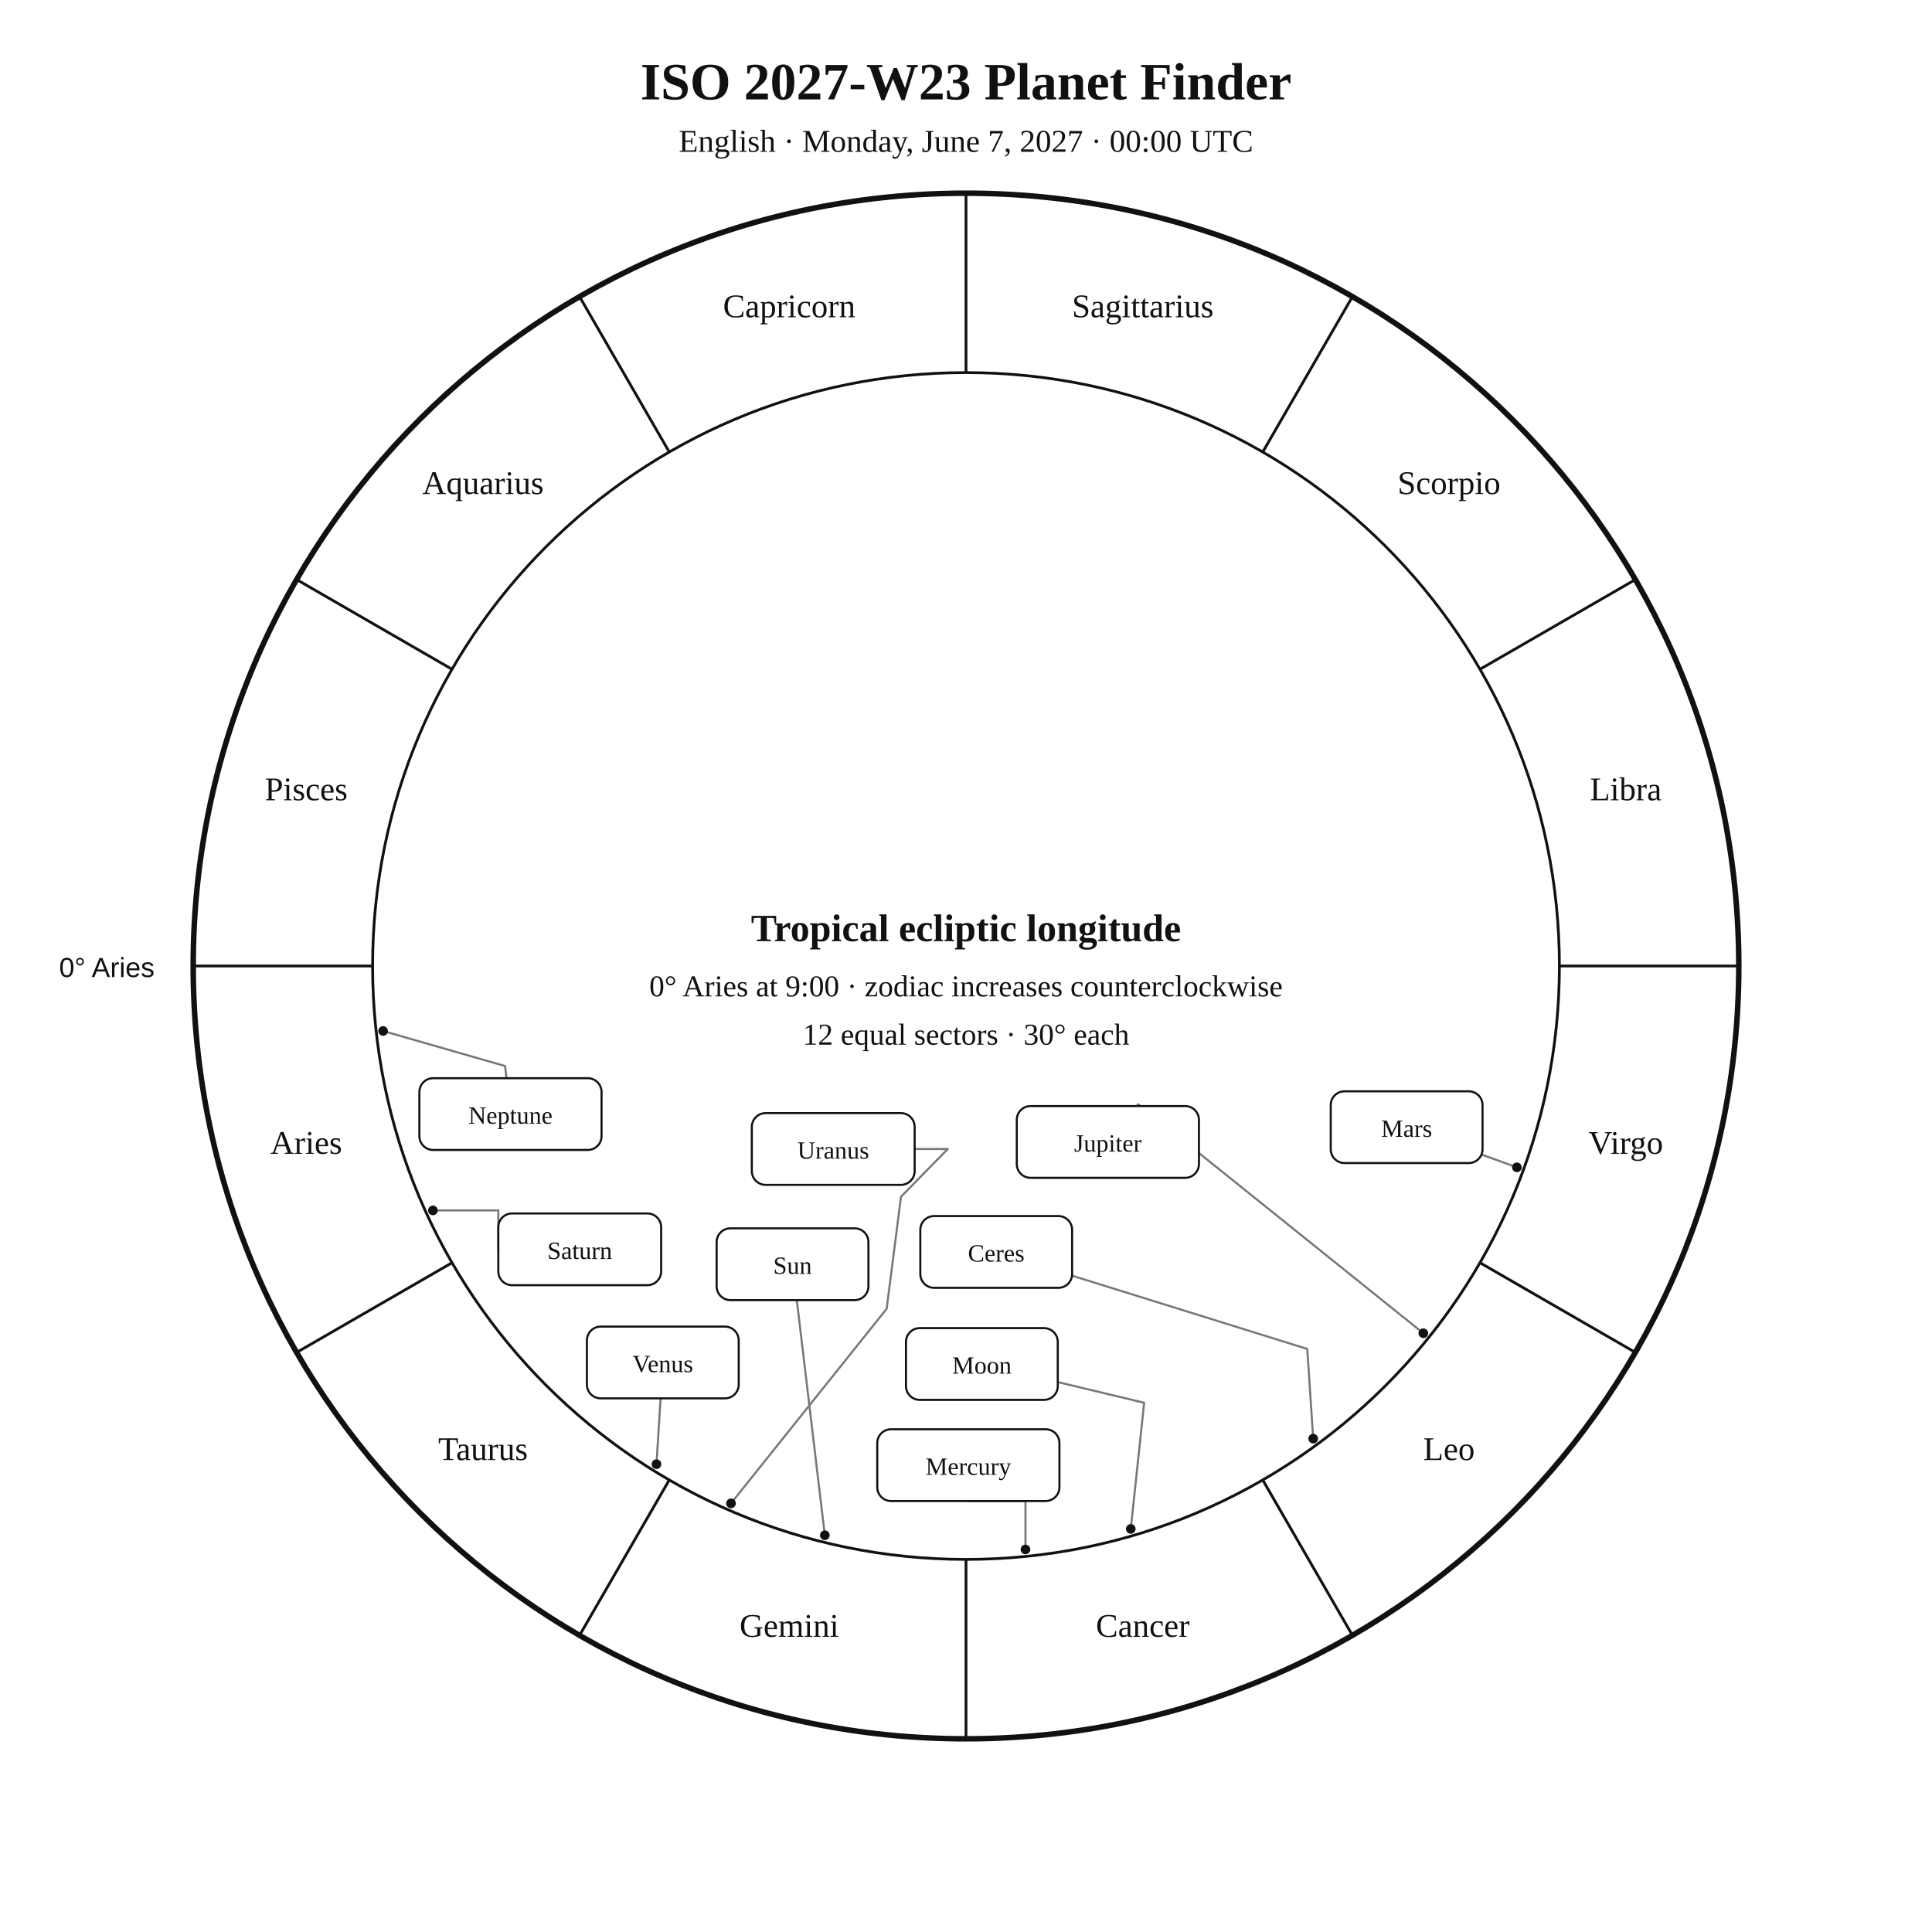
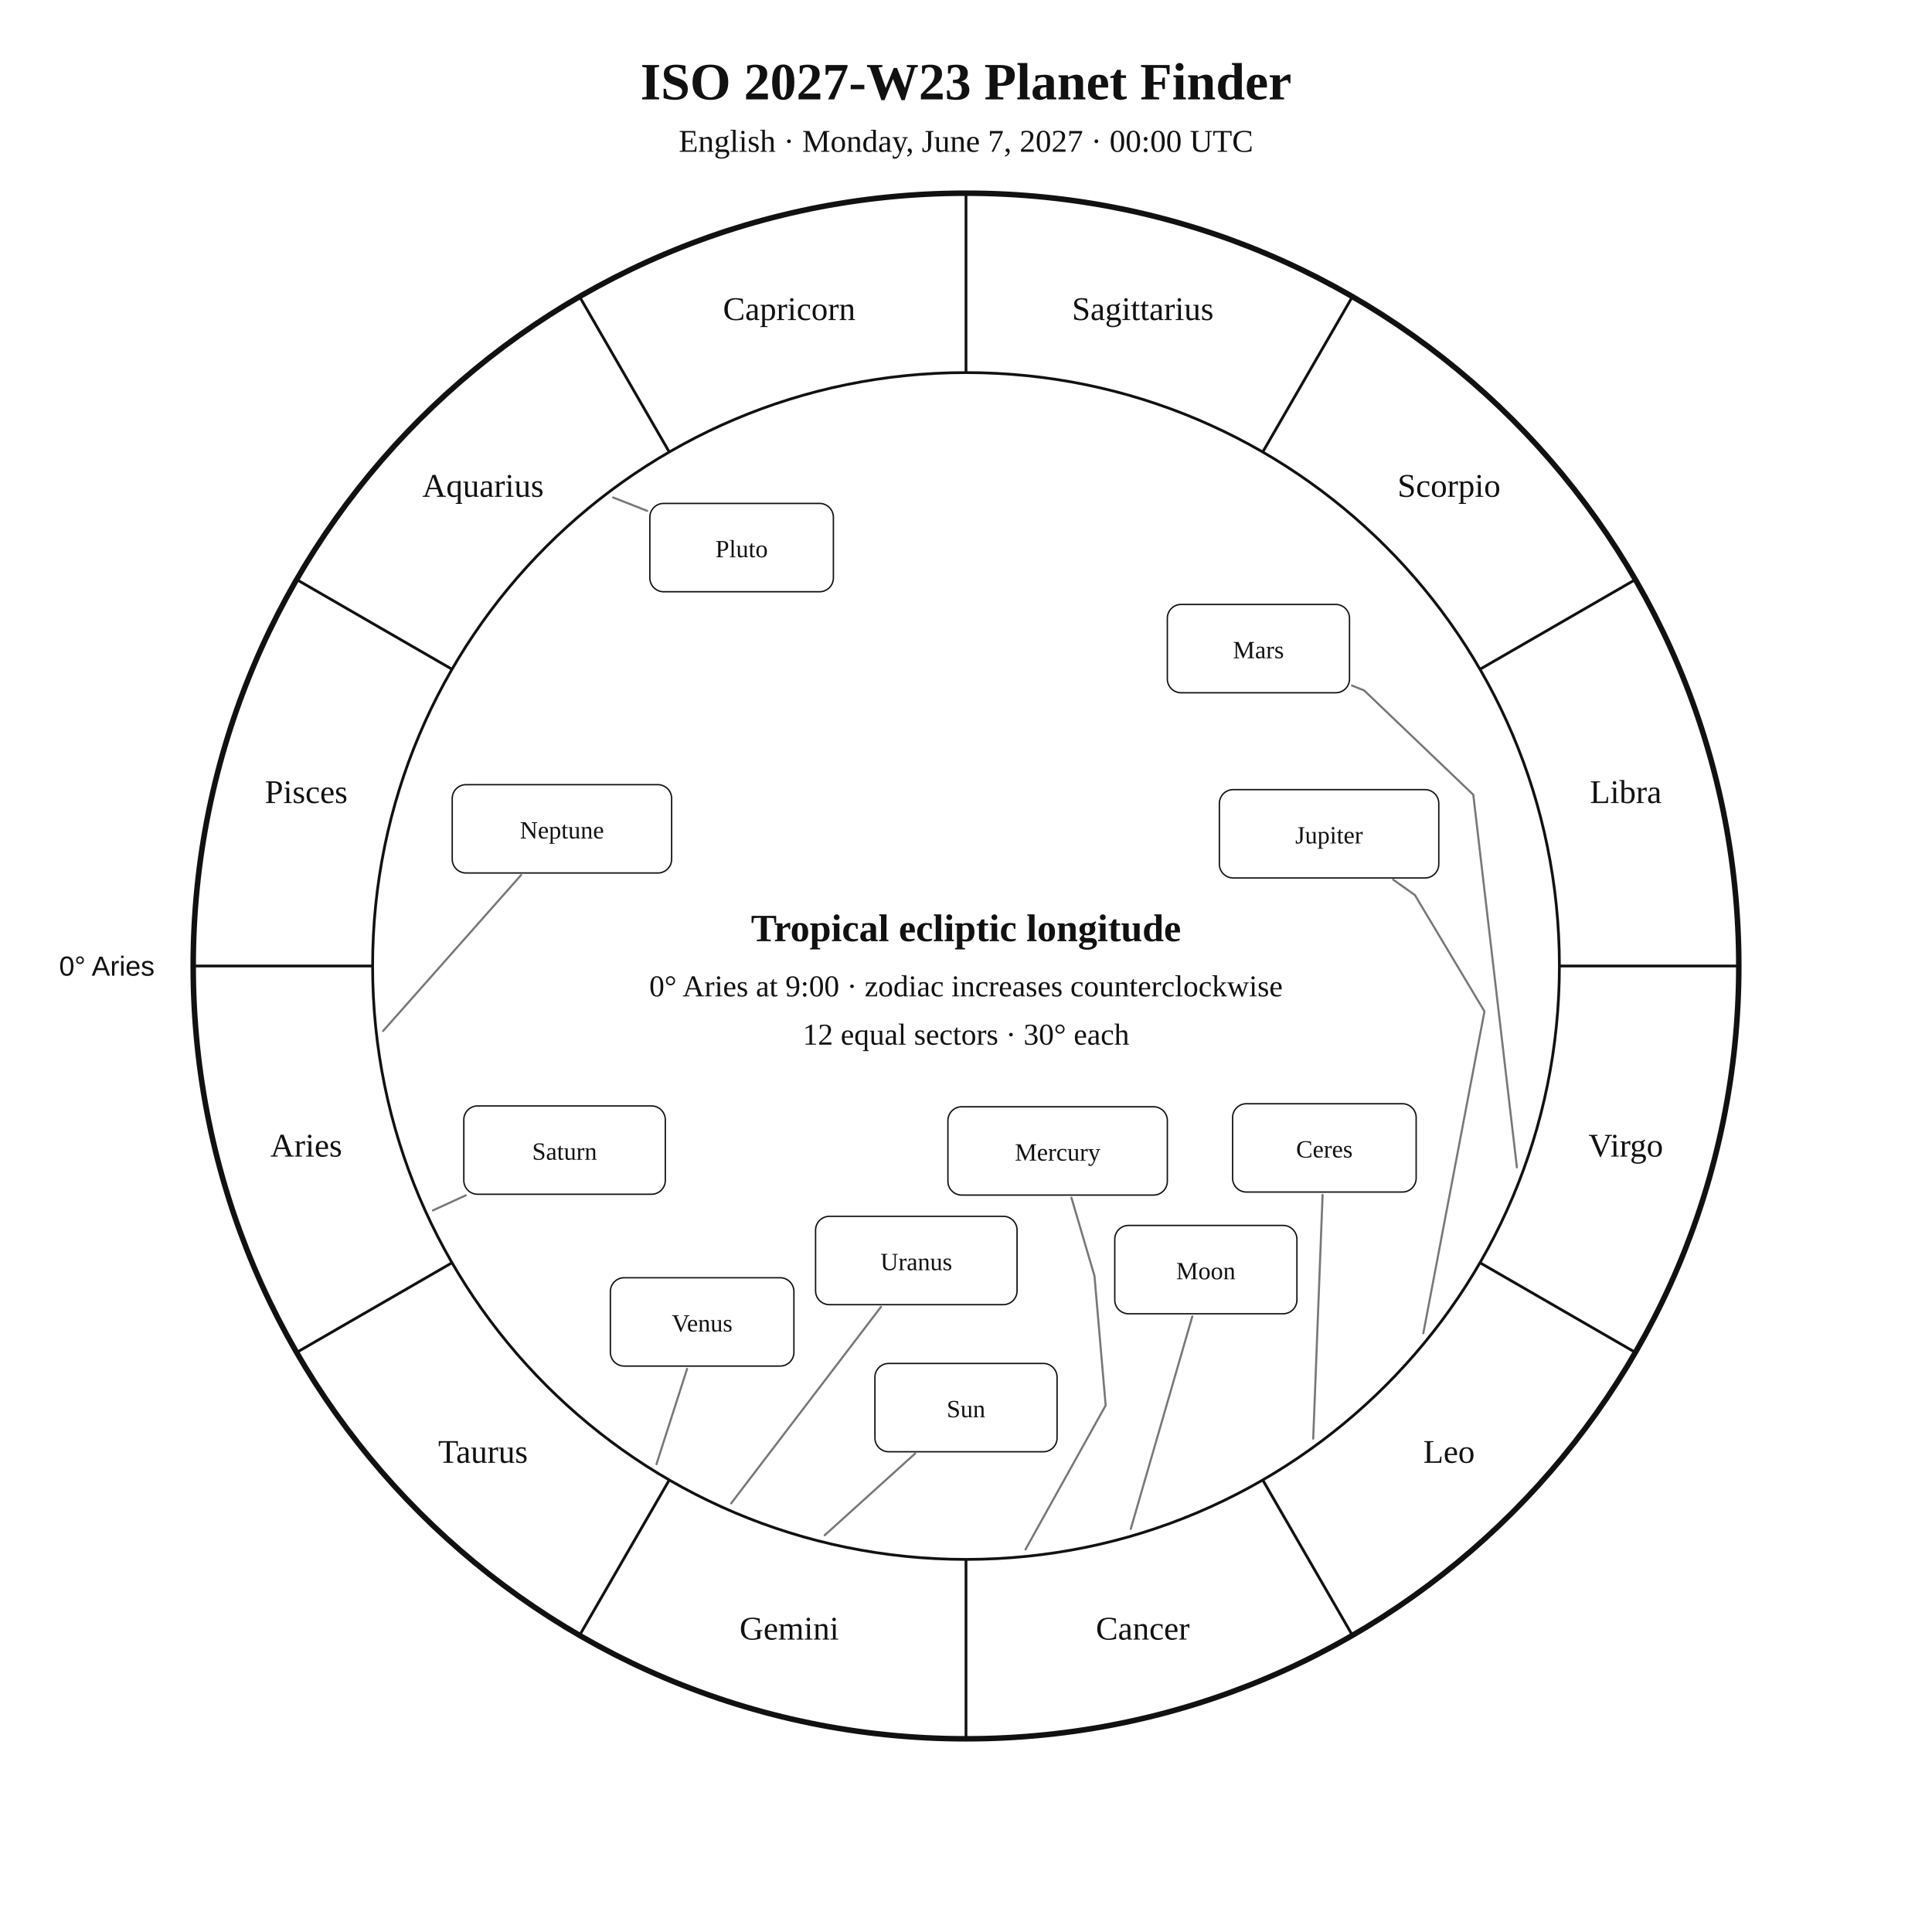
<svg xmlns="http://www.w3.org/2000/svg" width="1400" height="1400" viewBox="0 0 1400 1400">
  <rect width="100%" height="100%" fill="white" />
-   <style>text{font-family:Georgia,"Times New Roman",serif;fill:#111}.sans{font-family:Arial,Helvetica,sans-serif}.symbol{font-family:"Arial Unicode MS","Segoe UI Symbol","Noto Sans Symbols 2","Apple Symbols",serif;font-variant-emoji:text;fill:#111}</style>
+   <style>text{font-family:Georgia,"Times New Roman",serif;fill:#111!important;color:#111!important;-webkit-text-fill-color:#111!important}.sans{font-family:Arial,Helvetica,sans-serif}</style>
  <text x="700" y="72" text-anchor="middle" font-size="38" font-weight="700">ISO 2027-W23 Planet Finder</text>
  <text x="700" y="110" text-anchor="middle" font-size="23">English · Monday, June 7, 2027 · 00:00 UTC</text>
  <circle cx="700" cy="700" r="560" fill="none" stroke="#111" stroke-width="4" />
  <circle cx="700" cy="700" r="430" fill="none" stroke="#111" stroke-width="2" />
  <line x1="270.0" y1="700.0" x2="140.0" y2="700.0" stroke="#111" stroke-width="2" />
  <line x1="327.6" y1="915.0" x2="215.0" y2="980.0" stroke="#111" stroke-width="2" />
  <line x1="485.0" y1="1072.4" x2="420.0" y2="1185.0" stroke="#111" stroke-width="2" />
  <line x1="700.0" y1="1130.0" x2="700.0" y2="1260.0" stroke="#111" stroke-width="2" />
  <line x1="915.0" y1="1072.4" x2="980.0" y2="1185.0" stroke="#111" stroke-width="2" />
  <line x1="1072.4" y1="915.0" x2="1185.0" y2="980.0" stroke="#111" stroke-width="2" />
  <line x1="1130.0" y1="700.0" x2="1260.0" y2="700.0" stroke="#111" stroke-width="2" />
  <line x1="1072.4" y1="485.0" x2="1185.0" y2="420.0" stroke="#111" stroke-width="2" />
  <line x1="915.0" y1="327.6" x2="980.0" y2="215.0" stroke="#111" stroke-width="2" />
  <line x1="700.0" y1="270.0" x2="700.0" y2="140.0" stroke="#111" stroke-width="2" />
  <line x1="485.0" y1="327.6" x2="420.0" y2="215.0" stroke="#111" stroke-width="2" />
  <line x1="327.6" y1="485.0" x2="215.0" y2="420.0" stroke="#111" stroke-width="2" />
-   <text x="221.9" y="836.1" text-anchor="middle" font-size="24">Aries</text>
-   <text x="350.0" y="1058.0" text-anchor="middle" font-size="24">Taurus</text>
-   <text x="571.9" y="1186.1" text-anchor="middle" font-size="24">Gemini</text>
-   <text x="828.1" y="1186.1" text-anchor="middle" font-size="24">Cancer</text>
-   <text x="1050.0" y="1058.0" text-anchor="middle" font-size="24">Leo</text>
-   <text x="1178.1" y="836.1" text-anchor="middle" font-size="24">Virgo</text>
-   <text x="1178.1" y="579.9" text-anchor="middle" font-size="24">Libra</text>
-   <text x="1050.0" y="358.0" text-anchor="middle" font-size="24">Scorpio</text>
-   <text x="828.1" y="229.9" text-anchor="middle" font-size="24">Sagittarius</text>
-   <text x="571.9" y="229.9" text-anchor="middle" font-size="24">Capricorn</text>
-   <text x="350.0" y="358.0" text-anchor="middle" font-size="24">Aquarius</text>
-   <text x="221.9" y="579.9" text-anchor="middle" font-size="24">Pisces</text>
-   <text x="112" y="708" text-anchor="end" font-size="20" class="sans">0° Aries</text>
-   <polyline points="597.7,1112.5 577.4,942.1" fill="none" stroke="#777" stroke-width="1.5" stroke-linejoin="round" stroke-linecap="round" />
-   <circle cx="597.7" cy="1112.5" r="3.5" fill="#111" />
-   <polyline points="819.4,1107.9 829.1,1016.5 766.5,1001.5" fill="none" stroke="#777" stroke-width="1.5" stroke-linejoin="round" stroke-linecap="round" />
-   <circle cx="819.4" cy="1107.9" r="3.5" fill="#111" />
-   <polyline points="743.1,1122.8 743.1,1087.7 701.7,1087.7" fill="none" stroke="#777" stroke-width="1.5" stroke-linejoin="round" stroke-linecap="round" />
-   <circle cx="743.1" cy="1122.8" r="3.5" fill="#111" />
-   <polyline points="475.7,1061.0 478.7,1013.3" fill="none" stroke="#777" stroke-width="1.5" stroke-linejoin="round" stroke-linecap="round" />
-   <circle cx="475.7" cy="1061.0" r="3.5" fill="#111" />
-   <polyline points="1099.2,845.9 1074.3,836.9" fill="none" stroke="#777" stroke-width="1.5" stroke-linejoin="round" stroke-linecap="round" />
-   <circle cx="1099.2" cy="845.9" r="3.5" fill="#111" />
-   <polyline points="1031.4,966.1 824.8,800.2 823.7,801.5" fill="none" stroke="#777" stroke-width="1.5" stroke-linejoin="round" stroke-linecap="round" />
-   <circle cx="1031.4" cy="966.1" r="3.5" fill="#111" />
-   <polyline points="313.7,877.1 361.1,877.1 361.1,905.3" fill="none" stroke="#777" stroke-width="1.5" stroke-linejoin="round" stroke-linecap="round" />
-   <circle cx="313.7" cy="877.1" r="3.5" fill="#111" />
-   <polyline points="529.7,1089.4 642.5,948.4 652.9,867.2 686.8,832.6 662.8,832.6" fill="none" stroke="#777" stroke-width="1.5" stroke-linejoin="round" stroke-linecap="round" />
-   <circle cx="529.7" cy="1089.4" r="3.5" fill="#111" />
-   <polyline points="277.6,747.1 366.0,772.5 367.0,781.3" fill="none" stroke="#777" stroke-width="1.5" stroke-linejoin="round" stroke-linecap="round" />
-   <circle cx="277.6" cy="747.1" r="3.5" fill="#111" />
-   <polyline points="951.6,1042.5 947.3,977.5 776.9,924.4" fill="none" stroke="#777" stroke-width="1.5" stroke-linejoin="round" stroke-linecap="round" />
-   <circle cx="951.6" cy="1042.5" r="3.5" fill="#111" />
-   <rect x="519.3" y="890.1" width="110.0" height="52.0" rx="10" fill="white" stroke="#111" stroke-width="1.5" />
-   <text x="574.3" y="923.1" text-anchor="middle" font-size="18">Sun</text>
-   <rect x="656.5" y="962.4" width="110.0" height="52.0" rx="10" fill="white" stroke="#111" stroke-width="1.5" />
-   <text x="711.5" y="995.4" text-anchor="middle" font-size="18">Moon</text>
-   <rect x="635.7" y="1035.7" width="132.0" height="52.0" rx="10" fill="white" stroke="#111" stroke-width="1.5" />
-   <text x="701.7" y="1068.7" text-anchor="middle" font-size="18">Mercury</text>
-   <rect x="425.3" y="961.3" width="110.0" height="52.0" rx="10" fill="white" stroke="#111" stroke-width="1.5" />
-   <text x="480.3" y="994.3" text-anchor="middle" font-size="18">Venus</text>
-   <rect x="964.3" y="790.8" width="110.0" height="52.0" rx="10" fill="white" stroke="#111" stroke-width="1.5" />
-   <text x="1019.3" y="823.8" text-anchor="middle" font-size="18">Mars</text>
-   <rect x="736.8" y="801.5" width="132.0" height="52.0" rx="10" fill="white" stroke="#111" stroke-width="1.5" />
-   <text x="802.8" y="834.5" text-anchor="middle" font-size="18">Jupiter</text>
-   <rect x="361.1" y="879.3" width="118.0" height="52.0" rx="10" fill="white" stroke="#111" stroke-width="1.5" />
-   <text x="420.1" y="912.3" text-anchor="middle" font-size="18">Saturn</text>
-   <rect x="544.8" y="806.6" width="118.0" height="52.0" rx="10" fill="white" stroke="#111" stroke-width="1.5" />
-   <text x="603.8" y="839.6" text-anchor="middle" font-size="18">Uranus</text>
-   <rect x="303.9" y="781.3" width="132.0" height="52.0" rx="10" fill="white" stroke="#111" stroke-width="1.5" />
-   <text x="369.9" y="814.3" text-anchor="middle" font-size="18">Neptune</text>
-   <rect x="666.9" y="881.2" width="110.0" height="52.0" rx="10" fill="white" stroke="#111" stroke-width="1.5" />
-   <text x="721.9" y="914.2" text-anchor="middle" font-size="18">Ceres</text>
+   <text x="221.9" y="838.1" text-anchor="middle" font-size="24">Aries</text>
+   <text x="350.0" y="1060.0" text-anchor="middle" font-size="24">Taurus</text>
+   <text x="571.9" y="1188.1" text-anchor="middle" font-size="24">Gemini</text>
+   <text x="828.1" y="1188.1" text-anchor="middle" font-size="24">Cancer</text>
+   <text x="1050.0" y="1060.0" text-anchor="middle" font-size="24">Leo</text>
+   <text x="1178.1" y="838.1" text-anchor="middle" font-size="24">Virgo</text>
+   <text x="1178.1" y="581.9" text-anchor="middle" font-size="24">Libra</text>
+   <text x="1050.0" y="360.0" text-anchor="middle" font-size="24">Scorpio</text>
+   <text x="828.1" y="231.9" text-anchor="middle" font-size="24">Sagittarius</text>
+   <text x="571.9" y="231.9" text-anchor="middle" font-size="24">Capricorn</text>
+   <text x="350.0" y="360.0" text-anchor="middle" font-size="24">Aquarius</text>
+   <text x="221.9" y="581.9" text-anchor="middle" font-size="24">Pisces</text>
+   <text x="112.0" y="707.0" text-anchor="end" font-size="20" class="sans">0° Aries</text>
+   <polyline points="597.6,1112.5 663.1,1053.3" fill="none" stroke="#777" stroke-width="1.5" stroke-linejoin="round" stroke-linecap="round" />
+   <rect x="634.0" y="988.0" width="132.0" height="64.0" rx="10" fill="white" stroke="#111" />
+   <text x="700.0" y="1027.0" text-anchor="middle" font-size="18">Sun</text>
+   <polyline points="819.4,1107.9 864.0,953.9" fill="none" stroke="#777" stroke-width="1.5" stroke-linejoin="round" stroke-linecap="round" />
+   <rect x="807.8" y="888.0" width="132.0" height="64.0" rx="10" fill="white" stroke="#111" />
+   <text x="873.8" y="927.0" text-anchor="middle" font-size="18">Moon</text>
+   <polyline points="743.1,1122.8 801.2,1018.4 793.1,924.6 776.4,867.9" fill="none" stroke="#777" stroke-width="1.5" stroke-linejoin="round" stroke-linecap="round" />
+   <rect x="686.9" y="802.0" width="159.0" height="64.0" rx="10" fill="white" stroke="#111" />
+   <text x="766.4" y="841.0" text-anchor="middle" font-size="18">Mercury</text>
+   <polyline points="475.7,1061.0 497.9,991.9" fill="none" stroke="#777" stroke-width="1.5" stroke-linejoin="round" stroke-linecap="round" />
+   <rect x="442.3" y="925.9" width="133.0" height="64.0" rx="10" fill="white" stroke="#111" />
+   <text x="508.8" y="964.9" text-anchor="middle" font-size="18">Venus</text>
+   <polyline points="1099.2,845.9 1067.6,575.9 988.5,500.3 979.7,496.8" fill="none" stroke="#777" stroke-width="1.5" stroke-linejoin="round" stroke-linecap="round" />
+   <rect x="845.9" y="438.0" width="132.0" height="64.0" rx="10" fill="white" stroke="#111" />
+   <text x="911.9" y="477.0" text-anchor="middle" font-size="18">Mars</text>
+   <polyline points="1031.4,966.1 1075.7,732.9 1025.3,648.6 1009.5,637.4" fill="none" stroke="#777" stroke-width="1.5" stroke-linejoin="round" stroke-linecap="round" />
+   <rect x="883.6" y="572.2" width="159.0" height="64.0" rx="10" fill="white" stroke="#111" />
+   <text x="963.1" y="611.2" text-anchor="middle" font-size="18">Jupiter</text>
+   <polyline points="313.7,877.1 337.5,866.2" fill="none" stroke="#777" stroke-width="1.5" stroke-linejoin="round" stroke-linecap="round" />
+   <rect x="336.1" y="801.4" width="146.0" height="64.0" rx="10" fill="white" stroke="#111" />
+   <text x="409.1" y="840.4" text-anchor="middle" font-size="18">Saturn</text>
+   <polyline points="951.6,1042.5 958.4,865.8" fill="none" stroke="#777" stroke-width="1.5" stroke-linejoin="round" stroke-linecap="round" />
+   <rect x="893.2" y="799.8" width="133.0" height="64.0" rx="10" fill="white" stroke="#111" />
+   <text x="959.7" y="838.8" text-anchor="middle" font-size="18">Ceres</text>
+   <polyline points="529.8,1089.4 638.4,947.0" fill="none" stroke="#777" stroke-width="1.5" stroke-linejoin="round" stroke-linecap="round" />
+   <rect x="591.0" y="881.4" width="146.0" height="64.0" rx="10" fill="white" stroke="#111" />
+   <text x="664.0" y="920.4" text-anchor="middle" font-size="18">Uranus</text>
+   <polyline points="277.6,747.1 377.6,634.1" fill="none" stroke="#777" stroke-width="1.5" stroke-linejoin="round" stroke-linecap="round" />
+   <rect x="327.7" y="568.6" width="159.0" height="64.0" rx="10" fill="white" stroke="#111" />
+   <text x="407.2" y="607.6" text-anchor="middle" font-size="18">Neptune</text>
+   <polyline points="444.3,360.5 469.0,370.2" fill="none" stroke="#777" stroke-width="1.5" stroke-linejoin="round" stroke-linecap="round" />
+   <rect x="470.9" y="364.8" width="133.0" height="64.0" rx="10" fill="white" stroke="#111" />
+   <text x="537.4" y="403.8" text-anchor="middle" font-size="18">Pluto</text>
  <text x="700" y="682" text-anchor="middle" font-size="28" font-weight="700">Tropical ecliptic longitude</text>
  <text x="700" y="722" text-anchor="middle" font-size="22">0° Aries at 9:00 · zodiac increases counterclockwise</text>
  <text x="700" y="757" text-anchor="middle" font-size="22">12 equal sectors · 30° each</text>
</svg>
